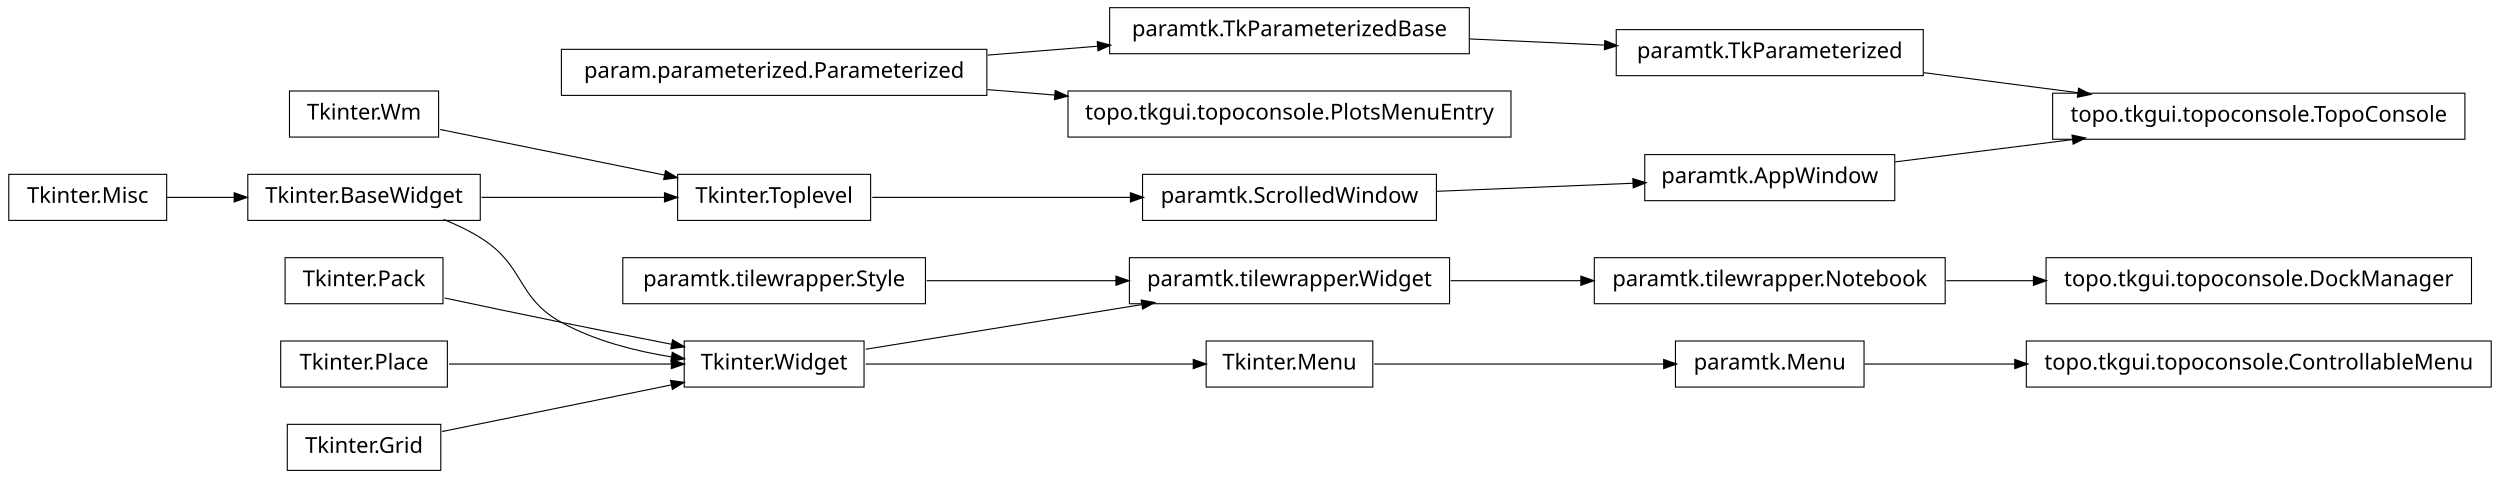
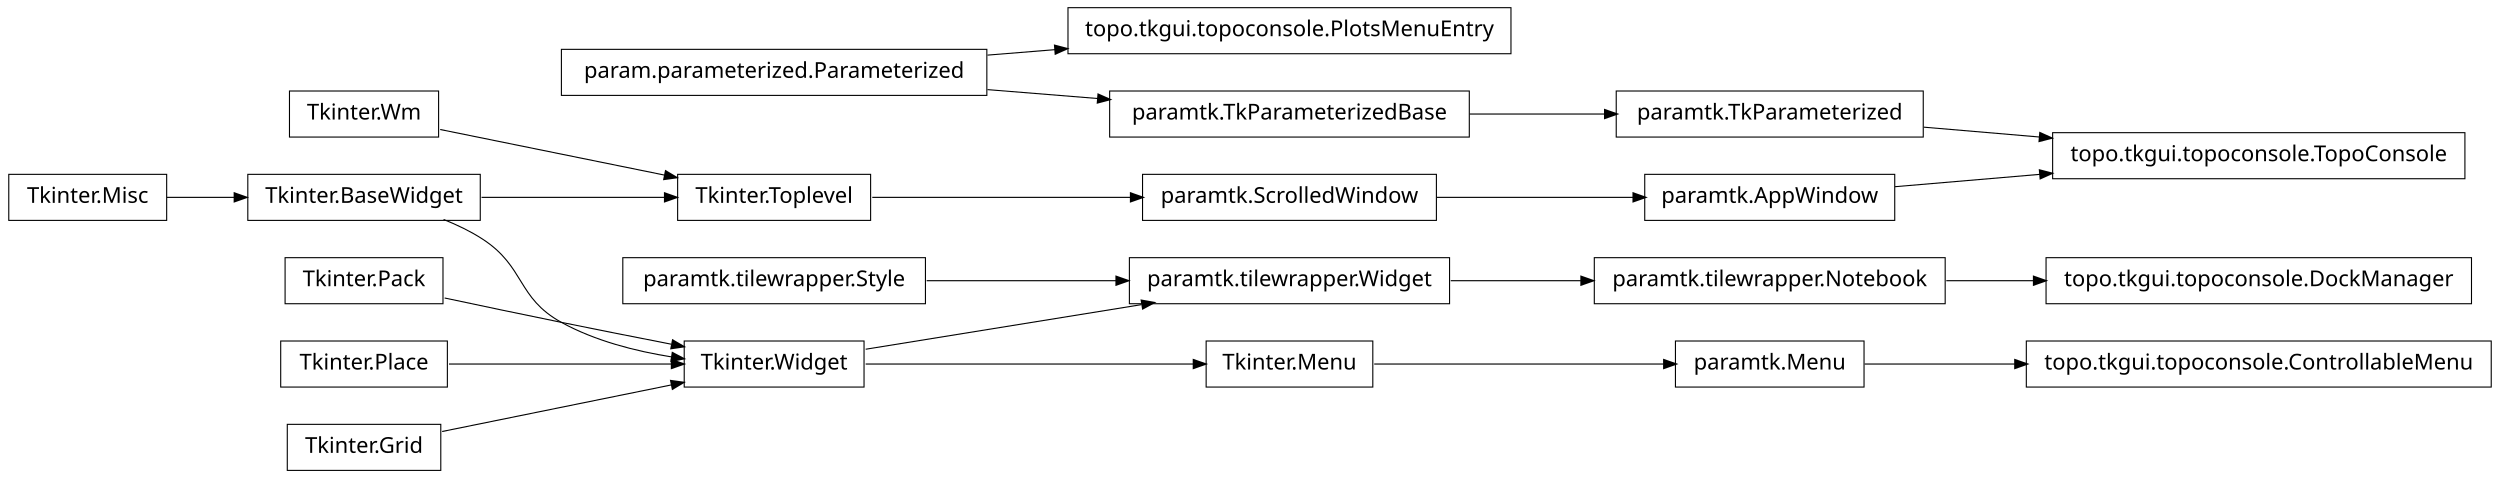
<svg xmlns="http://www.w3.org/2000/svg" width="1140pt" height="218pt" viewBox="0.00 0.00 1140.00 218.00">
  <g id="graph1" class="graph" transform="scale(1 1) rotate(0) translate(4 214)">
    <polygon fill="white" stroke="white" points="-4,5 -4,-214 1137,-214 1137,5 -4,5" />
    <g id="node1" class="node">
-       <polygon fill="none" stroke="black" stroke-width="0.5" points="1123,-96.5 929,-96.5 929,-75.5 1123,-75.5 1123,-96.5" />
-       <text text-anchor="middle" x="1026" y="-83.5" font-family="Vera" font-size="10.00">topo.tkgui.topoconsole.DockManager</text>
-     </g>
-     <g id="node2" class="node">
-       <polygon fill="none" stroke="black" stroke-width="0.5" points="883,-96.5 723,-96.5 723,-75.5 883,-75.5 883,-96.5" />
-       <text text-anchor="middle" x="803" y="-83.5" font-family="Vera" font-size="10.00">paramtk.tilewrapper.Notebook</text>
-     </g>
-     <g id="edge2" class="edge">
-       <path fill="none" stroke="black" stroke-width="0.5" d="M883.508,-86C896.394,-86 909.88,-86 923.2,-86" />
-       <polygon fill="black" stroke="black" points="923.493,-87.75 928.493,-86 923.493,-84.25 923.493,-87.75" />
-     </g>
-     <g id="node4" class="node">
-       <polygon fill="none" stroke="black" stroke-width="0.5" points="657,-96.5 511,-96.5 511,-75.5 657,-75.5 657,-96.5" />
-       <text text-anchor="middle" x="584" y="-83.5" font-family="Vera" font-size="10.00">paramtk.tilewrapper.Widget</text>
-     </g>
-     <g id="edge4" class="edge">
-       <path fill="none" stroke="black" stroke-width="0.5" d="M657.533,-86C676.582,-86 697.265,-86 716.896,-86" />
-       <polygon fill="black" stroke="black" points="717.132,-87.75 722.132,-86 717.132,-84.25 717.132,-87.75" />
-     </g>
-     <g id="node6" class="node">
-       <polygon fill="none" stroke="black" stroke-width="0.5" points="1132,-58.5 920,-58.5 920,-37.5 1132,-37.5 1132,-58.5" />
-       <text text-anchor="middle" x="1026" y="-45.5" font-family="Vera" font-size="10.00">topo.tkgui.topoconsole.ControllableMenu</text>
-     </g>
-     <g id="node7" class="node">
-       <polygon fill="none" stroke="black" stroke-width="0.5" points="846,-58.5 760,-58.5 760,-37.5 846,-37.5 846,-58.5" />
-       <text text-anchor="middle" x="803" y="-45.5" font-family="Vera" font-size="10.00">paramtk.Menu</text>
-     </g>
-     <g id="edge6" class="edge">
-       <path fill="none" stroke="black" stroke-width="0.5" d="M846.261,-48C866.009,-48 890.396,-48 914.767,-48" />
-       <polygon fill="black" stroke="black" points="914.965,-49.75 919.965,-48 914.965,-46.25 914.965,-49.75" />
-     </g>
-     <g id="node9" class="node">
-       <polygon fill="none" stroke="black" stroke-width="0.5" points="446,-191.5 252,-191.5 252,-170.5 446,-170.5 446,-191.5" />
-       <text text-anchor="middle" x="349" y="-178.5" font-family="Vera" font-size="10.00">param.parameterized.Parameterized</text>
-     </g>
-     <g id="node25" class="node">
-       <polygon fill="none" stroke="black" stroke-width="0.5" points="666,-210.5 502,-210.5 502,-189.5 666,-189.5 666,-210.5" />
-       <text text-anchor="middle" x="584" y="-197.5" font-family="Vera" font-size="10.00">paramtk.TkParameterizedBase</text>
-     </g>
-     <g id="edge26" class="edge">
-       <path fill="none" stroke="black" stroke-width="0.5" d="M446.28,-188.865C462.987,-190.216 480.256,-191.612 496.682,-192.94" />
-       <polygon fill="black" stroke="black" points="496.626,-194.691 501.75,-193.35 496.908,-191.203 496.626,-194.691" />
-     </g>
-     <g id="node36" class="node">
-       <polygon fill="none" stroke="black" stroke-width="0.5" points="685,-172.5 483,-172.5 483,-151.5 685,-151.5 685,-172.5" />
-       <text text-anchor="middle" x="584" y="-159.5" font-family="Vera" font-size="10.00">topo.tkgui.topoconsole.PlotsMenuEntry</text>
-     </g>
-     <g id="edge30" class="edge">
-       <path fill="none" stroke="black" stroke-width="0.5" d="M446.28,-173.135C456.48,-172.31 466.89,-171.468 477.189,-170.636" />
-       <polygon fill="black" stroke="black" points="477.392,-172.375 482.235,-170.228 477.11,-168.887 477.392,-172.375" />
-     </g>
-     <g id="node10" class="node">
      <polygon fill="none" stroke="black" stroke-width="0.5" points="393,-134.5 305,-134.5 305,-113.5 393,-113.5 393,-134.5" />
      <text text-anchor="middle" x="349" y="-121.5" font-family="Vera" font-size="10.00">Tkinter.Toplevel</text>
    </g>
-     <g id="node33" class="node">
+     <g id="node32" class="node">
      <polygon fill="none" stroke="black" stroke-width="0.5" points="651,-134.5 517,-134.5 517,-113.5 651,-113.5 651,-134.5" />
      <text text-anchor="middle" x="584" y="-121.5" font-family="Vera" font-size="10.00">paramtk.ScrolledWindow</text>
    </g>
-     <g id="edge28" class="edge">
+     <g id="edge26" class="edge">
      <path fill="none" stroke="black" stroke-width="0.5" d="M393.755,-124C427.019,-124 473.106,-124 511.588,-124" />
      <polygon fill="black" stroke="black" points="511.724,-125.75 516.724,-124 511.724,-122.25 511.724,-125.75" />
    </g>
-     <g id="node11" class="node">
+     <g id="node2" class="node">
      <polygon fill="none" stroke="black" stroke-width="0.5" points="215,-134.5 109,-134.5 109,-113.5 215,-113.5 215,-134.5" />
      <text text-anchor="middle" x="162" y="-121.5" font-family="Vera" font-size="10.00">Tkinter.BaseWidget</text>
    </g>
-     <g id="edge8" class="edge">
+     <g id="edge2" class="edge">
      <path fill="none" stroke="black" stroke-width="0.5" d="M215.587,-124C241.894,-124 273.39,-124 299.173,-124" />
      <polygon fill="black" stroke="black" points="299.25,-125.75 304.25,-124 299.25,-122.25 299.25,-125.75" />
    </g>
-     <g id="node17" class="node">
+     <g id="node24" class="node">
      <polygon fill="none" stroke="black" stroke-width="0.5" points="390,-58.5 308,-58.5 308,-37.5 390,-37.5 390,-58.5" />
      <text text-anchor="middle" x="349" y="-45.5" font-family="Vera" font-size="10.00">Tkinter.Widget</text>
    </g>
    <g id="edge34" class="edge">
      <path fill="none" stroke="black" stroke-width="0.5" d="M198.273,-113.923C204.431,-111.47 210.58,-108.515 216,-105 235.519,-92.341 231.616,-78.213 252,-67 267.261,-58.605 285.669,-53.88 302.329,-51.235" />
      <polygon fill="black" stroke="black" points="302.748,-52.942 307.438,-50.479 302.236,-49.48 302.748,-52.942" />
    </g>
-     <g id="node13" class="node">
+     <g id="node4" class="node">
      <polygon fill="none" stroke="black" stroke-width="0.5" points="196,-172.5 128,-172.5 128,-151.5 196,-151.5 196,-172.5" />
      <text text-anchor="middle" x="162" y="-159.5" font-family="Vera" font-size="10.00">Tkinter.Wm</text>
    </g>
-     <g id="edge10" class="edge">
+     <g id="edge4" class="edge">
      <path fill="none" stroke="black" stroke-width="0.5" d="M196.735,-154.942C225.509,-149.094 266.771,-140.71 299.085,-134.143" />
      <polygon fill="black" stroke="black" points="299.64,-135.816 304.191,-133.106 298.943,-132.386 299.64,-135.816" />
    </g>
+     <g id="node6" class="node">
+       <polygon fill="none" stroke="black" stroke-width="0.5" points="883,-96.5 723,-96.5 723,-75.5 883,-75.5 883,-96.5" />
+       <text text-anchor="middle" x="803" y="-83.5" font-family="Vera" font-size="10.00">paramtk.tilewrapper.Notebook</text>
+     </g>
+     <g id="node18" class="node">
+       <polygon fill="none" stroke="black" stroke-width="0.5" points="1123,-96.5 929,-96.5 929,-75.5 1123,-75.5 1123,-96.5" />
+       <text text-anchor="middle" x="1026" y="-83.5" font-family="Vera" font-size="10.00">topo.tkgui.topoconsole.DockManager</text>
+     </g>
+     <g id="edge14" class="edge">
+       <path fill="none" stroke="black" stroke-width="0.5" d="M883.508,-86C896.394,-86 909.88,-86 923.2,-86" />
+       <polygon fill="black" stroke="black" points="923.493,-87.75 928.493,-86 923.493,-84.25 923.493,-87.75" />
+     </g>
+     <g id="node7" class="node">
+       <polygon fill="none" stroke="black" stroke-width="0.5" points="657,-96.5 511,-96.5 511,-75.5 657,-75.5 657,-96.5" />
+       <text text-anchor="middle" x="584" y="-83.5" font-family="Vera" font-size="10.00">paramtk.tilewrapper.Widget</text>
+     </g>
+     <g id="edge6" class="edge">
+       <path fill="none" stroke="black" stroke-width="0.5" d="M657.533,-86C676.582,-86 697.265,-86 716.896,-86" />
+       <polygon fill="black" stroke="black" points="717.132,-87.75 722.132,-86 717.132,-84.25 717.132,-87.75" />
+     </g>
+     <g id="node9" class="node">
+       <polygon fill="none" stroke="black" stroke-width="0.5" points="1120,-153.5 932,-153.5 932,-132.5 1120,-132.5 1120,-153.5" />
+       <text text-anchor="middle" x="1026" y="-140.5" font-family="Vera" font-size="10.00">topo.tkgui.topoconsole.TopoConsole</text>
+     </g>
+     <g id="node10" class="node">
+       <polygon fill="none" stroke="black" stroke-width="0.5" points="860,-134.5 746,-134.5 746,-113.5 860,-113.5 860,-134.5" />
+       <text text-anchor="middle" x="803" y="-121.5" font-family="Vera" font-size="10.00">paramtk.AppWindow</text>
+     </g>
+     <g id="edge8" class="edge">
+       <path fill="none" stroke="black" stroke-width="0.5" d="M860.138,-128.868C880.294,-130.586 903.587,-132.57 926.228,-134.499" />
+       <polygon fill="black" stroke="black" points="926.222,-136.255 931.352,-134.936 926.519,-132.768 926.222,-136.255" />
+     </g>
+     <g id="node12" class="node">
+       <polygon fill="none" stroke="black" stroke-width="0.5" points="873,-172.5 733,-172.5 733,-151.5 873,-151.5 873,-172.5" />
+       <text text-anchor="middle" x="803" y="-159.5" font-family="Vera" font-size="10.00">paramtk.TkParameterized</text>
+     </g>
+     <g id="edge10" class="edge">
+       <path fill="none" stroke="black" stroke-width="0.5" d="M873.253,-156.014C890.057,-154.583 908.316,-153.027 926.172,-151.506" />
+       <polygon fill="black" stroke="black" points="926.362,-153.246 931.196,-151.078 926.065,-149.758 926.362,-153.246" />
+     </g>
+     <g id="node14" class="node">
+       <polygon fill="none" stroke="black" stroke-width="0.5" points="1132,-58.5 920,-58.5 920,-37.5 1132,-37.5 1132,-58.5" />
+       <text text-anchor="middle" x="1026" y="-45.5" font-family="Vera" font-size="10.00">topo.tkgui.topoconsole.ControllableMenu</text>
+     </g>
    <g id="node15" class="node">
+       <polygon fill="none" stroke="black" stroke-width="0.5" points="846,-58.5 760,-58.5 760,-37.5 846,-37.5 846,-58.5" />
+       <text text-anchor="middle" x="803" y="-45.5" font-family="Vera" font-size="10.00">paramtk.Menu</text>
+     </g>
+     <g id="edge12" class="edge">
+       <path fill="none" stroke="black" stroke-width="0.5" d="M846.261,-48C866.009,-48 890.396,-48 914.767,-48" />
+       <polygon fill="black" stroke="black" points="914.965,-49.75 919.965,-48 914.965,-46.25 914.965,-49.75" />
+     </g>
+     <g id="node17" class="node">
+       <polygon fill="none" stroke="black" stroke-width="0.5" points="446,-191.5 252,-191.5 252,-170.5 446,-170.5 446,-191.5" />
+       <text text-anchor="middle" x="349" y="-178.5" font-family="Vera" font-size="10.00">param.parameterized.Parameterized</text>
+     </g>
+     <g id="node20" class="node">
+       <polygon fill="none" stroke="black" stroke-width="0.5" points="666,-172.5 502,-172.5 502,-151.5 666,-151.5 666,-172.5" />
+       <text text-anchor="middle" x="584" y="-159.5" font-family="Vera" font-size="10.00">paramtk.TkParameterizedBase</text>
+     </g>
+     <g id="edge16" class="edge">
+       <path fill="none" stroke="black" stroke-width="0.5" d="M446.28,-173.135C462.987,-171.784 480.256,-170.388 496.682,-169.06" />
+       <polygon fill="black" stroke="black" points="496.908,-170.797 501.75,-168.65 496.626,-167.309 496.908,-170.797" />
+     </g>
+     <g id="node37" class="node">
+       <polygon fill="none" stroke="black" stroke-width="0.5" points="685,-210.5 483,-210.5 483,-189.5 685,-189.5 685,-210.5" />
+       <text text-anchor="middle" x="584" y="-197.5" font-family="Vera" font-size="10.00">topo.tkgui.topoconsole.PlotsMenuEntry</text>
+     </g>
+     <g id="edge32" class="edge">
+       <path fill="none" stroke="black" stroke-width="0.5" d="M446.28,-188.865C456.48,-189.69 466.89,-190.532 477.189,-191.364" />
+       <polygon fill="black" stroke="black" points="477.11,-193.113 482.235,-191.772 477.392,-189.625 477.11,-193.113" />
+     </g>
+     <g id="edge28" class="edge">
+       <path fill="none" stroke="black" stroke-width="0.5" d="M666.171,-162C686.423,-162 708.007,-162 727.904,-162" />
+       <polygon fill="black" stroke="black" points="727.925,-163.75 732.925,-162 727.925,-160.25 727.925,-163.75" />
+     </g>
+     <g id="node22" class="node">
      <polygon fill="none" stroke="black" stroke-width="0.5" points="72,-134.5 2.84217e-14,-134.5 0,-113.5 72,-113.5 72,-134.5" />
      <text text-anchor="middle" x="36" y="-121.5" font-family="Vera" font-size="10.00">Tkinter.Misc</text>
    </g>
-     <g id="edge32" class="edge">
+     <g id="edge30" class="edge">
      <path fill="none" stroke="black" stroke-width="0.5" d="M72.106,-124C81.731,-124 92.385,-124 102.895,-124" />
      <polygon fill="black" stroke="black" points="103.038,-125.75 108.038,-124 103.038,-122.25 103.038,-125.75" />
    </g>
-     <g id="node16" class="node">
+     <g id="node23" class="node">
      <polygon fill="none" stroke="black" stroke-width="0.5" points="622,-58.5 546,-58.5 546,-37.5 622,-37.5 622,-58.5" />
      <text text-anchor="middle" x="584" y="-45.5" font-family="Vera" font-size="10.00">Tkinter.Menu</text>
    </g>
-     <g id="edge14" class="edge">
+     <g id="edge24" class="edge">
      <path fill="none" stroke="black" stroke-width="0.5" d="M622.649,-48C659.432,-48 714.908,-48 754.613,-48" />
      <polygon fill="black" stroke="black" points="754.862,-49.75 759.862,-48 754.862,-46.25 754.862,-49.75" />
    </g>
-     <g id="edge16" class="edge">
+     <g id="edge20" class="edge">
      <path fill="none" stroke="black" stroke-width="0.5" d="M390.743,-54.75C425.581,-60.383 475.909,-68.522 516.472,-75.081" />
      <polygon fill="black" stroke="black" points="516.659,-76.883 521.875,-75.954 517.218,-73.428 516.659,-76.883" />
    </g>
-     <g id="edge12" class="edge">
+     <g id="edge18" class="edge">
      <path fill="none" stroke="black" stroke-width="0.5" d="M390.743,-48C432.821,-48 497.495,-48 540.269,-48" />
      <polygon fill="black" stroke="black" points="540.373,-49.75 545.373,-48 540.373,-46.25 540.373,-49.75" />
    </g>
-     <g id="node19" class="node">
+     <g id="node26" class="node">
      <polygon fill="none" stroke="black" stroke-width="0.5" points="418,-96.5 280,-96.5 280,-75.5 418,-75.5 418,-96.5" />
      <text text-anchor="middle" x="349" y="-83.5" font-family="Vera" font-size="10.00">paramtk.tilewrapper.Style</text>
    </g>
-     <g id="edge18" class="edge">
+     <g id="edge22" class="edge">
      <path fill="none" stroke="black" stroke-width="0.5" d="M418.554,-86C445.693,-86 476.951,-86 504.939,-86" />
      <polygon fill="black" stroke="black" points="505.125,-87.75 510.125,-86 505.125,-84.25 505.125,-87.75" />
    </g>
-     <g id="node23" class="node">
+     <g id="node30" class="node">
      <polygon fill="none" stroke="black" stroke-width="0.5" points="198,-96.5 126,-96.5 126,-75.5 198,-75.5 198,-96.5" />
      <text text-anchor="middle" x="162" y="-83.5" font-family="Vera" font-size="10.00">Tkinter.Pack</text>
    </g>
    <g id="edge36" class="edge">
      <path fill="none" stroke="black" stroke-width="0.5" d="M198.757,-78.113C215.056,-74.649 234.473,-70.566 252,-67 268.316,-63.68 286.199,-60.147 302.117,-57.04" />
      <polygon fill="black" stroke="black" points="302.862,-58.677 307.435,-56.003 302.193,-55.242 302.862,-58.677" />
-     </g>
-     <g id="node24" class="node">
-       <polygon fill="none" stroke="black" stroke-width="0.5" points="873,-200.5 733,-200.5 733,-179.5 873,-179.5 873,-200.5" />
-       <text text-anchor="middle" x="803" y="-187.5" font-family="Vera" font-size="10.00">paramtk.TkParameterized</text>
-     </g>
-     <g id="node27" class="node">
-       <polygon fill="none" stroke="black" stroke-width="0.5" points="1120,-171.5 932,-171.5 932,-150.5 1120,-150.5 1120,-171.5" />
-       <text text-anchor="middle" x="1026" y="-158.5" font-family="Vera" font-size="10.00">topo.tkgui.topoconsole.TopoConsole</text>
-     </g>
-     <g id="edge24" class="edge">
-       <path fill="none" stroke="black" stroke-width="0.5" d="M873.253,-180.864C895.566,-177.962 920.446,-174.727 943.539,-171.724" />
-       <polygon fill="black" stroke="black" points="944.014,-173.427 948.746,-171.046 943.562,-169.956 944.014,-173.427" />
-     </g>
-     <g id="edge20" class="edge">
-       <path fill="none" stroke="black" stroke-width="0.5" d="M666.171,-196.248C686.423,-195.323 708.007,-194.338 727.904,-193.429" />
-       <polygon fill="black" stroke="black" points="728.01,-195.176 732.925,-193.2 727.85,-191.68 728.01,-195.176" />
-     </g>
-     <g id="node28" class="node">
-       <polygon fill="none" stroke="black" stroke-width="0.5" points="860,-143.5 746,-143.5 746,-122.5 860,-122.5 860,-143.5" />
-       <text text-anchor="middle" x="803" y="-130.5" font-family="Vera" font-size="10.00">paramtk.AppWindow</text>
-     </g>
-     <g id="edge22" class="edge">
-       <path fill="none" stroke="black" stroke-width="0.5" d="M860.138,-140.174C884.8,-143.271 914.159,-146.957 941.273,-150.362" />
-       <polygon fill="black" stroke="black" points="941.129,-152.107 946.308,-150.994 941.565,-148.634 941.129,-152.107" />
    </g>
    <g id="node31" class="node">
      <polygon fill="none" stroke="black" stroke-width="0.5" points="200,-58.5 124,-58.5 124,-37.5 200,-37.5 200,-58.5" />
      <text text-anchor="middle" x="162" y="-45.5" font-family="Vera" font-size="10.00">Tkinter.Place</text>
    </g>
    <g id="edge38" class="edge">
      <path fill="none" stroke="black" stroke-width="0.5" d="M200.747,-48C230.175,-48 270.777,-48 302.051,-48" />
      <polygon fill="black" stroke="black" points="302.381,-49.75 307.381,-48 302.381,-46.25 302.381,-49.75" />
    </g>
    <g id="edge42" class="edge">
-       <path fill="none" stroke="black" stroke-width="0.5" d="M651.196,-126.761C679.722,-127.934 712.775,-129.292 740.742,-130.441" />
-       <polygon fill="black" stroke="black" points="740.834,-132.197 745.902,-130.654 740.978,-128.7 740.834,-132.197" />
+       <path fill="none" stroke="black" stroke-width="0.5" d="M651.196,-124C679.722,-124 712.775,-124 740.742,-124" />
+       <polygon fill="black" stroke="black" points="740.902,-125.75 745.902,-124 740.902,-122.25 740.902,-125.75" />
    </g>
-     <g id="node35" class="node">
+     <g id="node36" class="node">
      <polygon fill="none" stroke="black" stroke-width="0.5" points="197,-20.5 127,-20.5 127,0.5 197,0.5 197,-20.5" />
      <text text-anchor="middle" x="162" y="-7.5" font-family="Vera" font-size="10.00">Tkinter.Grid</text>
    </g>
    <g id="edge40" class="edge">
      <path fill="none" stroke="black" stroke-width="0.5" d="M197.613,-17.237C227.287,-23.267 269.785,-31.903 302.203,-38.49" />
      <polygon fill="black" stroke="black" points="302.068,-40.249 307.316,-39.529 302.765,-36.819 302.068,-40.249" />
    </g>
  </g>
</svg>
